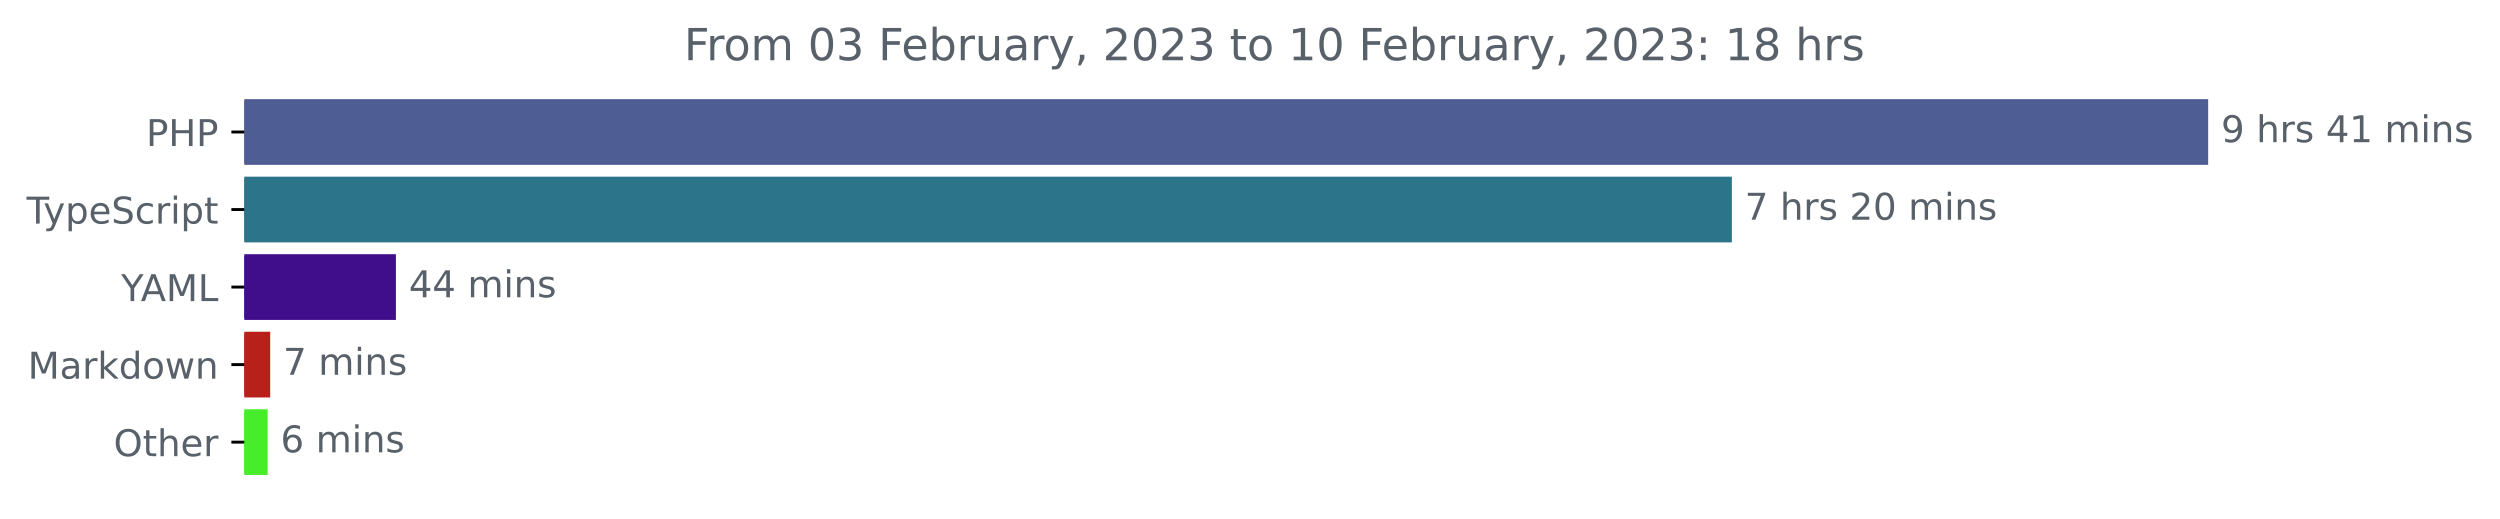
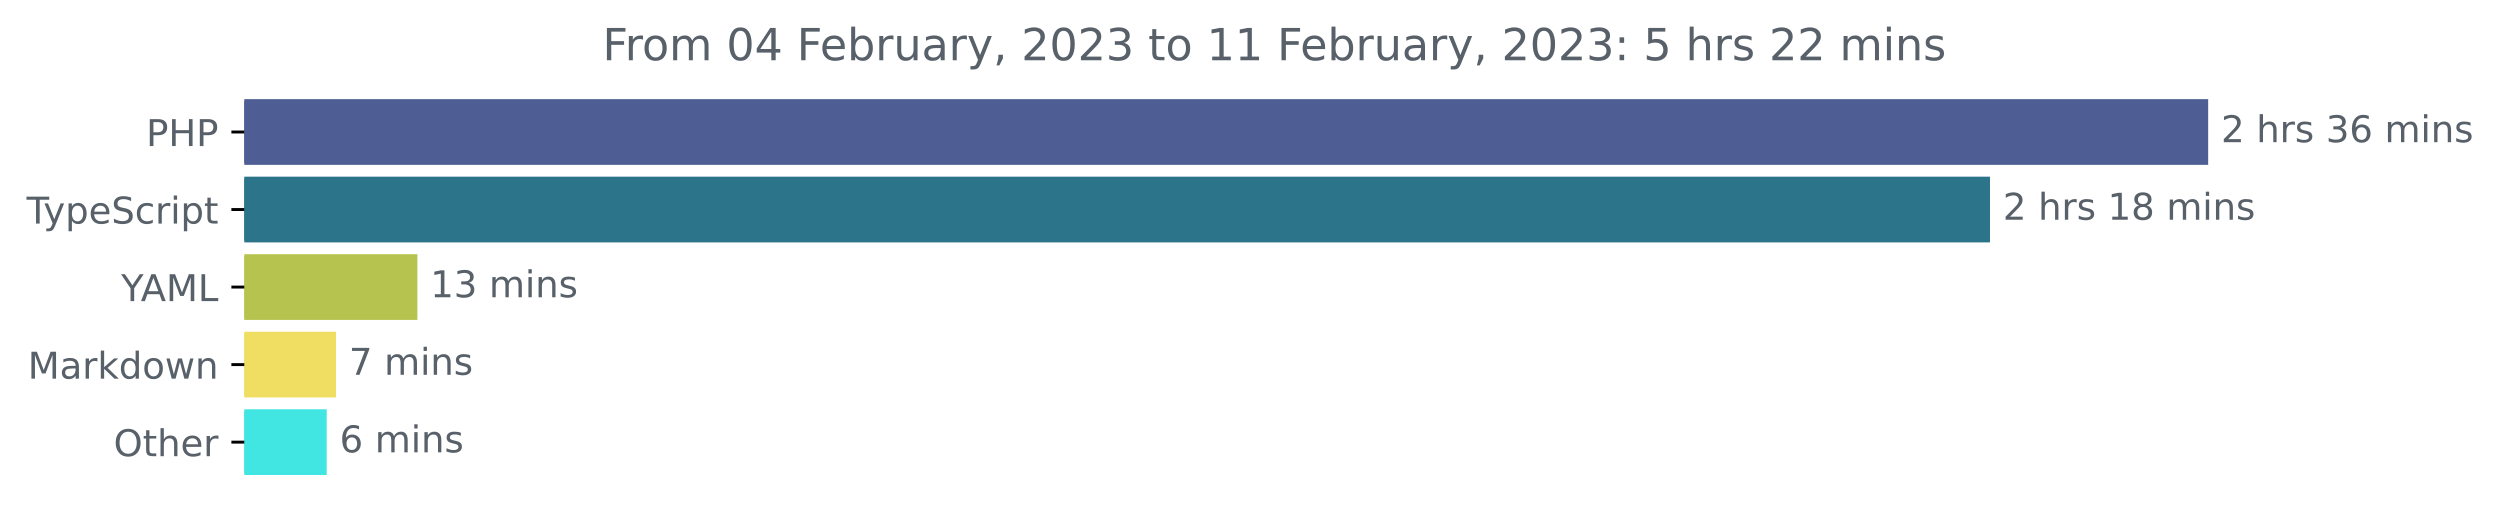
<svg xmlns="http://www.w3.org/2000/svg" xmlns:xlink="http://www.w3.org/1999/xlink" width="677.144pt" height="140.398pt" viewBox="0 0 677.144 140.398" version="1.1">
  <defs>
    <style type="text/css">*{stroke-linejoin: round; stroke-linecap: butt}</style>
  </defs>
  <g id="figure_1">
    <g id="patch_1">
      <path d="M -0 140.398  L 677.144 140.398  L 677.144 0  L -0 0  L -0 140.398  z " style="fill: none" />
    </g>
    <g id="axes_1">
      <g id="patch_2">
-         <path d="M 66.17 27.358  L 597.599 27.358  L 597.599 44.158  L 66.17 44.158  z " clip-path="url(#p16d26cfc67)" style="fill: #4f5d95; stroke: #4f5d95; stroke-linejoin: miter" />
+         <path d="M 66.17 27.358  L 597.599 27.358  L 597.599 44.158  L 66.17 44.158  z " clip-path="url(#p117a72e854)" style="fill: #4f5d95; stroke: #4f5d95; stroke-linejoin: miter" />
      </g>
      <g id="patch_3">
-         <path d="M 66.17 48.358  L 468.591 48.358  L 468.591 65.158  L 66.17 65.158  z " clip-path="url(#p16d26cfc67)" style="fill: #2b7489; stroke: #2b7489; stroke-linejoin: miter" />
+         <path d="M 66.17 48.358  L 538.503 48.358  L 538.503 65.158  L 66.17 65.158  z " clip-path="url(#p117a72e854)" style="fill: #2b7489; stroke: #2b7489; stroke-linejoin: miter" />
      </g>
      <g id="patch_4">
-         <path d="M 66.17 69.358  L 106.738 69.358  L 106.738 86.158  L 66.17 86.158  z " clip-path="url(#p16d26cfc67)" style="fill: #410e8b; stroke: #410e8b; stroke-linejoin: miter" />
+         <path d="M 66.17 69.358  L 112.548 69.358  L 112.548 86.158  L 66.17 86.158  z " clip-path="url(#p117a72e854)" style="fill: #b6c44f; stroke: #b6c44f; stroke-linejoin: miter" />
      </g>
      <g id="patch_5">
-         <path d="M 66.17 90.358  L 72.685 90.358  L 72.685 107.158  L 66.17 107.158  z " clip-path="url(#p16d26cfc67)" style="fill: #b8201a; stroke: #b8201a; stroke-linejoin: miter" />
+         <path d="M 66.17 90.358  L 90.511 90.358  L 90.511 107.158  L 66.17 107.158  z " clip-path="url(#p117a72e854)" style="fill: #efde62; stroke: #efde62; stroke-linejoin: miter" />
      </g>
      <g id="patch_6">
-         <path d="M 66.17 111.358  L 71.994 111.358  L 71.994 128.158  L 66.17 128.158  z " clip-path="url(#p16d26cfc67)" style="fill: #47ec2a; stroke: #47ec2a; stroke-linejoin: miter" />
+         <path d="M 66.17 111.358  L 87.989 111.358  L 87.989 128.158  L 66.17 128.158  z " clip-path="url(#p117a72e854)" style="fill: #41e5e2; stroke: #41e5e2; stroke-linejoin: miter" />
      </g>
      <g id="matplotlib.axis_1" />
      <g id="matplotlib.axis_2">
        <g id="ytick_1">
          <g id="line2d_1">
            <defs>
-               <path id="m3681223381" d="M 0 0  L -3.5 0  " style="stroke: #000000; stroke-width: 0.8" />
+               <path id="m3e24729b72" d="M 0 0  L -3.5 0  " style="stroke: #000000; stroke-width: 0.8" />
            </defs>
            <g>
-               <use xlink:href="#m3681223381" x="66.17" y="35.758" style="stroke: #000000; stroke-width: 0.8" />
+               <use xlink:href="#m3e24729b72" x="66.17" y="35.758" style="stroke: #000000; stroke-width: 0.8" />
            </g>
          </g>
          <g id="text_1">
            <g style="fill: #586069" transform="translate(39.59063 39.55734)scale(0.1 -0.1)">
              <defs>
                <path id="DejaVuSans-50" d="M 1259 4147  L 1259 2394  L 2053 2394  Q 2494 2394 2734 2622  Q 2975 2850 2975 3272  Q 2975 3691 2734 3919  Q 2494 4147 2053 4147  L 1259 4147  z M 628 4666  L 2053 4666  Q 2838 4666 3239 4311  Q 3641 3956 3641 3272  Q 3641 2581 3239 2228  Q 2838 1875 2053 1875  L 1259 1875  L 1259 0  L 628 0  L 628 4666  z " transform="scale(0.015625)" />
                <path id="DejaVuSans-48" d="M 628 4666  L 1259 4666  L 1259 2753  L 3553 2753  L 3553 4666  L 4184 4666  L 4184 0  L 3553 0  L 3553 2222  L 1259 2222  L 1259 0  L 628 0  L 628 4666  z " transform="scale(0.015625)" />
              </defs>
              <use xlink:href="#DejaVuSans-50" />
              <use xlink:href="#DejaVuSans-48" x="60.303" />
              <use xlink:href="#DejaVuSans-50" x="135.498" />
            </g>
          </g>
        </g>
        <g id="ytick_2">
          <g id="line2d_2">
            <g>
-               <use xlink:href="#m3681223381" x="66.17" y="56.758" style="stroke: #000000; stroke-width: 0.8" />
+               <use xlink:href="#m3e24729b72" x="66.17" y="56.758" style="stroke: #000000; stroke-width: 0.8" />
            </g>
          </g>
          <g id="text_2">
            <g style="fill: #586069" transform="translate(7.2 60.55734)scale(0.1 -0.1)">
              <defs>
                <path id="DejaVuSans-54" d="M -19 4666  L 3928 4666  L 3928 4134  L 2272 4134  L 2272 0  L 1638 0  L 1638 4134  L -19 4134  L -19 4666  z " transform="scale(0.015625)" />
                <path id="DejaVuSans-79" d="M 2059 -325  Q 1816 -950 1584 -1140  Q 1353 -1331 966 -1331  L 506 -1331  L 506 -850  L 844 -850  Q 1081 -850 1212 -737  Q 1344 -625 1503 -206  L 1606 56  L 191 3500  L 800 3500  L 1894 763  L 2988 3500  L 3597 3500  L 2059 -325  z " transform="scale(0.015625)" />
                <path id="DejaVuSans-70" d="M 1159 525  L 1159 -1331  L 581 -1331  L 581 3500  L 1159 3500  L 1159 2969  Q 1341 3281 1617 3432  Q 1894 3584 2278 3584  Q 2916 3584 3314 3078  Q 3713 2572 3713 1747  Q 3713 922 3314 415  Q 2916 -91 2278 -91  Q 1894 -91 1617 61  Q 1341 213 1159 525  z M 3116 1747  Q 3116 2381 2855 2742  Q 2594 3103 2138 3103  Q 1681 3103 1420 2742  Q 1159 2381 1159 1747  Q 1159 1113 1420 752  Q 1681 391 2138 391  Q 2594 391 2855 752  Q 3116 1113 3116 1747  z " transform="scale(0.015625)" />
                <path id="DejaVuSans-65" d="M 3597 1894  L 3597 1613  L 953 1613  Q 991 1019 1311 708  Q 1631 397 2203 397  Q 2534 397 2845 478  Q 3156 559 3463 722  L 3463 178  Q 3153 47 2828 -22  Q 2503 -91 2169 -91  Q 1331 -91 842 396  Q 353 884 353 1716  Q 353 2575 817 3079  Q 1281 3584 2069 3584  Q 2775 3584 3186 3129  Q 3597 2675 3597 1894  z M 3022 2063  Q 3016 2534 2758 2815  Q 2500 3097 2075 3097  Q 1594 3097 1305 2825  Q 1016 2553 972 2059  L 3022 2063  z " transform="scale(0.015625)" />
                <path id="DejaVuSans-53" d="M 3425 4513  L 3425 3897  Q 3066 4069 2747 4153  Q 2428 4238 2131 4238  Q 1616 4238 1336 4038  Q 1056 3838 1056 3469  Q 1056 3159 1242 3001  Q 1428 2844 1947 2747  L 2328 2669  Q 3034 2534 3370 2195  Q 3706 1856 3706 1288  Q 3706 609 3251 259  Q 2797 -91 1919 -91  Q 1588 -91 1214 -16  Q 841 59 441 206  L 441 856  Q 825 641 1194 531  Q 1563 422 1919 422  Q 2459 422 2753 634  Q 3047 847 3047 1241  Q 3047 1584 2836 1778  Q 2625 1972 2144 2069  L 1759 2144  Q 1053 2284 737 2584  Q 422 2884 422 3419  Q 422 4038 858 4394  Q 1294 4750 2059 4750  Q 2388 4750 2728 4690  Q 3069 4631 3425 4513  z " transform="scale(0.015625)" />
                <path id="DejaVuSans-63" d="M 3122 3366  L 3122 2828  Q 2878 2963 2633 3030  Q 2388 3097 2138 3097  Q 1578 3097 1268 2742  Q 959 2388 959 1747  Q 959 1106 1268 751  Q 1578 397 2138 397  Q 2388 397 2633 464  Q 2878 531 3122 666  L 3122 134  Q 2881 22 2623 -34  Q 2366 -91 2075 -91  Q 1284 -91 818 406  Q 353 903 353 1747  Q 353 2603 823 3093  Q 1294 3584 2113 3584  Q 2378 3584 2631 3529  Q 2884 3475 3122 3366  z " transform="scale(0.015625)" />
                <path id="DejaVuSans-72" d="M 2631 2963  Q 2534 3019 2420 3045  Q 2306 3072 2169 3072  Q 1681 3072 1420 2755  Q 1159 2438 1159 1844  L 1159 0  L 581 0  L 581 3500  L 1159 3500  L 1159 2956  Q 1341 3275 1631 3429  Q 1922 3584 2338 3584  Q 2397 3584 2469 3576  Q 2541 3569 2628 3553  L 2631 2963  z " transform="scale(0.015625)" />
                <path id="DejaVuSans-69" d="M 603 3500  L 1178 3500  L 1178 0  L 603 0  L 603 3500  z M 603 4863  L 1178 4863  L 1178 4134  L 603 4134  L 603 4863  z " transform="scale(0.015625)" />
                <path id="DejaVuSans-74" d="M 1172 4494  L 1172 3500  L 2356 3500  L 2356 3053  L 1172 3053  L 1172 1153  Q 1172 725 1289 603  Q 1406 481 1766 481  L 2356 481  L 2356 0  L 1766 0  Q 1100 0 847 248  Q 594 497 594 1153  L 594 3053  L 172 3053  L 172 3500  L 594 3500  L 594 4494  L 1172 4494  z " transform="scale(0.015625)" />
              </defs>
              <use xlink:href="#DejaVuSans-54" />
              <use xlink:href="#DejaVuSans-79" x="45.459" />
              <use xlink:href="#DejaVuSans-70" x="104.639" />
              <use xlink:href="#DejaVuSans-65" x="168.115" />
              <use xlink:href="#DejaVuSans-53" x="229.639" />
              <use xlink:href="#DejaVuSans-63" x="293.115" />
              <use xlink:href="#DejaVuSans-72" x="348.096" />
              <use xlink:href="#DejaVuSans-69" x="389.209" />
              <use xlink:href="#DejaVuSans-70" x="416.992" />
              <use xlink:href="#DejaVuSans-74" x="480.469" />
            </g>
          </g>
        </g>
        <g id="ytick_3">
          <g id="line2d_3">
            <g>
-               <use xlink:href="#m3681223381" x="66.17" y="77.758" style="stroke: #000000; stroke-width: 0.8" />
+               <use xlink:href="#m3e24729b72" x="66.17" y="77.758" style="stroke: #000000; stroke-width: 0.8" />
            </g>
          </g>
          <g id="text_3">
            <g style="fill: #586069" transform="translate(32.79688 81.55734)scale(0.1 -0.1)">
              <defs>
                <path id="DejaVuSans-59" d="M -13 4666  L 666 4666  L 1959 2747  L 3244 4666  L 3922 4666  L 2272 2222  L 2272 0  L 1638 0  L 1638 2222  L -13 4666  z " transform="scale(0.015625)" />
                <path id="DejaVuSans-41" d="M 2188 4044  L 1331 1722  L 3047 1722  L 2188 4044  z M 1831 4666  L 2547 4666  L 4325 0  L 3669 0  L 3244 1197  L 1141 1197  L 716 0  L 50 0  L 1831 4666  z " transform="scale(0.015625)" />
                <path id="DejaVuSans-4d" d="M 628 4666  L 1569 4666  L 2759 1491  L 3956 4666  L 4897 4666  L 4897 0  L 4281 0  L 4281 4097  L 3078 897  L 2444 897  L 1241 4097  L 1241 0  L 628 0  L 628 4666  z " transform="scale(0.015625)" />
                <path id="DejaVuSans-4c" d="M 628 4666  L 1259 4666  L 1259 531  L 3531 531  L 3531 0  L 628 0  L 628 4666  z " transform="scale(0.015625)" />
              </defs>
              <use xlink:href="#DejaVuSans-59" />
              <use xlink:href="#DejaVuSans-41" x="53.334" />
              <use xlink:href="#DejaVuSans-4d" x="121.742" />
              <use xlink:href="#DejaVuSans-4c" x="208.021" />
            </g>
          </g>
        </g>
        <g id="ytick_4">
          <g id="line2d_4">
            <g>
-               <use xlink:href="#m3681223381" x="66.17" y="98.758" style="stroke: #000000; stroke-width: 0.8" />
+               <use xlink:href="#m3e24729b72" x="66.17" y="98.758" style="stroke: #000000; stroke-width: 0.8" />
            </g>
          </g>
          <g id="text_4">
            <g style="fill: #586069" transform="translate(7.529688 102.5573)scale(0.1 -0.1)">
              <defs>
                <path id="DejaVuSans-61" d="M 2194 1759  Q 1497 1759 1228 1600  Q 959 1441 959 1056  Q 959 750 1161 570  Q 1363 391 1709 391  Q 2188 391 2477 730  Q 2766 1069 2766 1631  L 2766 1759  L 2194 1759  z M 3341 1997  L 3341 0  L 2766 0  L 2766 531  Q 2569 213 2275 61  Q 1981 -91 1556 -91  Q 1019 -91 701 211  Q 384 513 384 1019  Q 384 1609 779 1909  Q 1175 2209 1959 2209  L 2766 2209  L 2766 2266  Q 2766 2663 2505 2880  Q 2244 3097 1772 3097  Q 1472 3097 1187 3025  Q 903 2953 641 2809  L 641 3341  Q 956 3463 1253 3523  Q 1550 3584 1831 3584  Q 2591 3584 2966 3190  Q 3341 2797 3341 1997  z " transform="scale(0.015625)" />
                <path id="DejaVuSans-6b" d="M 581 4863  L 1159 4863  L 1159 1991  L 2875 3500  L 3609 3500  L 1753 1863  L 3688 0  L 2938 0  L 1159 1709  L 1159 0  L 581 0  L 581 4863  z " transform="scale(0.015625)" />
                <path id="DejaVuSans-64" d="M 2906 2969  L 2906 4863  L 3481 4863  L 3481 0  L 2906 0  L 2906 525  Q 2725 213 2448 61  Q 2172 -91 1784 -91  Q 1150 -91 751 415  Q 353 922 353 1747  Q 353 2572 751 3078  Q 1150 3584 1784 3584  Q 2172 3584 2448 3432  Q 2725 3281 2906 2969  z M 947 1747  Q 947 1113 1208 752  Q 1469 391 1925 391  Q 2381 391 2643 752  Q 2906 1113 2906 1747  Q 2906 2381 2643 2742  Q 2381 3103 1925 3103  Q 1469 3103 1208 2742  Q 947 2381 947 1747  z " transform="scale(0.015625)" />
                <path id="DejaVuSans-6f" d="M 1959 3097  Q 1497 3097 1228 2736  Q 959 2375 959 1747  Q 959 1119 1226 758  Q 1494 397 1959 397  Q 2419 397 2687 759  Q 2956 1122 2956 1747  Q 2956 2369 2687 2733  Q 2419 3097 1959 3097  z M 1959 3584  Q 2709 3584 3137 3096  Q 3566 2609 3566 1747  Q 3566 888 3137 398  Q 2709 -91 1959 -91  Q 1206 -91 779 398  Q 353 888 353 1747  Q 353 2609 779 3096  Q 1206 3584 1959 3584  z " transform="scale(0.015625)" />
                <path id="DejaVuSans-77" d="M 269 3500  L 844 3500  L 1563 769  L 2278 3500  L 2956 3500  L 3675 769  L 4391 3500  L 4966 3500  L 4050 0  L 3372 0  L 2619 2869  L 1863 0  L 1184 0  L 269 3500  z " transform="scale(0.015625)" />
                <path id="DejaVuSans-6e" d="M 3513 2113  L 3513 0  L 2938 0  L 2938 2094  Q 2938 2591 2744 2837  Q 2550 3084 2163 3084  Q 1697 3084 1428 2787  Q 1159 2491 1159 1978  L 1159 0  L 581 0  L 581 3500  L 1159 3500  L 1159 2956  Q 1366 3272 1645 3428  Q 1925 3584 2291 3584  Q 2894 3584 3203 3211  Q 3513 2838 3513 2113  z " transform="scale(0.015625)" />
              </defs>
              <use xlink:href="#DejaVuSans-4d" />
              <use xlink:href="#DejaVuSans-61" x="86.279" />
              <use xlink:href="#DejaVuSans-72" x="147.559" />
              <use xlink:href="#DejaVuSans-6b" x="188.672" />
              <use xlink:href="#DejaVuSans-64" x="246.582" />
              <use xlink:href="#DejaVuSans-6f" x="310.059" />
              <use xlink:href="#DejaVuSans-77" x="371.24" />
              <use xlink:href="#DejaVuSans-6e" x="453.027" />
            </g>
          </g>
        </g>
        <g id="ytick_5">
          <g id="line2d_5">
            <g>
-               <use xlink:href="#m3681223381" x="66.17" y="119.758" style="stroke: #000000; stroke-width: 0.8" />
+               <use xlink:href="#m3e24729b72" x="66.17" y="119.758" style="stroke: #000000; stroke-width: 0.8" />
            </g>
          </g>
          <g id="text_5">
            <g style="fill: #586069" transform="translate(30.77656 123.5573)scale(0.1 -0.1)">
              <defs>
                <path id="DejaVuSans-4f" d="M 2522 4238  Q 1834 4238 1429 3725  Q 1025 3213 1025 2328  Q 1025 1447 1429 934  Q 1834 422 2522 422  Q 3209 422 3611 934  Q 4013 1447 4013 2328  Q 4013 3213 3611 3725  Q 3209 4238 2522 4238  z M 2522 4750  Q 3503 4750 4090 4092  Q 4678 3434 4678 2328  Q 4678 1225 4090 567  Q 3503 -91 2522 -91  Q 1538 -91 948 565  Q 359 1222 359 2328  Q 359 3434 948 4092  Q 1538 4750 2522 4750  z " transform="scale(0.015625)" />
                <path id="DejaVuSans-68" d="M 3513 2113  L 3513 0  L 2938 0  L 2938 2094  Q 2938 2591 2744 2837  Q 2550 3084 2163 3084  Q 1697 3084 1428 2787  Q 1159 2491 1159 1978  L 1159 0  L 581 0  L 581 4863  L 1159 4863  L 1159 2956  Q 1366 3272 1645 3428  Q 1925 3584 2291 3584  Q 2894 3584 3203 3211  Q 3513 2838 3513 2113  z " transform="scale(0.015625)" />
              </defs>
              <use xlink:href="#DejaVuSans-4f" />
              <use xlink:href="#DejaVuSans-74" x="78.711" />
              <use xlink:href="#DejaVuSans-68" x="117.92" />
              <use xlink:href="#DejaVuSans-65" x="181.299" />
              <use xlink:href="#DejaVuSans-72" x="242.822" />
            </g>
          </g>
        </g>
      </g>
      <g id="text_6">
        <g style="fill: #586069" transform="translate(601.5989 38.5175)scale(0.1 -0.1)">
          <defs>
-             <path id="DejaVuSans-39" d="M 703 97  L 703 672  Q 941 559 1184 500  Q 1428 441 1663 441  Q 2288 441 2617 861  Q 2947 1281 2994 2138  Q 2813 1869 2534 1725  Q 2256 1581 1919 1581  Q 1219 1581 811 2004  Q 403 2428 403 3163  Q 403 3881 828 4315  Q 1253 4750 1959 4750  Q 2769 4750 3195 4129  Q 3622 3509 3622 2328  Q 3622 1225 3098 567  Q 2575 -91 1691 -91  Q 1453 -91 1209 -44  Q 966 3 703 97  z M 1959 2075  Q 2384 2075 2632 2365  Q 2881 2656 2881 3163  Q 2881 3666 2632 3958  Q 2384 4250 1959 4250  Q 1534 4250 1286 3958  Q 1038 3666 1038 3163  Q 1038 2656 1286 2365  Q 1534 2075 1959 2075  z " transform="scale(0.015625)" />
+             <path id="DejaVuSans-32" d="M 1228 531  L 3431 531  L 3431 0  L 469 0  L 469 531  Q 828 903 1448 1529  Q 2069 2156 2228 2338  Q 2531 2678 2651 2914  Q 2772 3150 2772 3378  Q 2772 3750 2511 3984  Q 2250 4219 1831 4219  Q 1534 4219 1204 4116  Q 875 4013 500 3803  L 500 4441  Q 881 4594 1212 4672  Q 1544 4750 1819 4750  Q 2544 4750 2975 4387  Q 3406 4025 3406 3419  Q 3406 3131 3298 2873  Q 3191 2616 2906 2266  Q 2828 2175 2409 1742  Q 1991 1309 1228 531  z " transform="scale(0.015625)" />
            <path id="DejaVuSans-20" transform="scale(0.015625)" />
            <path id="DejaVuSans-73" d="M 2834 3397  L 2834 2853  Q 2591 2978 2328 3040  Q 2066 3103 1784 3103  Q 1356 3103 1142 2972  Q 928 2841 928 2578  Q 928 2378 1081 2264  Q 1234 2150 1697 2047  L 1894 2003  Q 2506 1872 2764 1633  Q 3022 1394 3022 966  Q 3022 478 2636 193  Q 2250 -91 1575 -91  Q 1294 -91 989 -36  Q 684 19 347 128  L 347 722  Q 666 556 975 473  Q 1284 391 1588 391  Q 1994 391 2212 530  Q 2431 669 2431 922  Q 2431 1156 2273 1281  Q 2116 1406 1581 1522  L 1381 1569  Q 847 1681 609 1914  Q 372 2147 372 2553  Q 372 3047 722 3315  Q 1072 3584 1716 3584  Q 2034 3584 2315 3537  Q 2597 3491 2834 3397  z " transform="scale(0.015625)" />
-             <path id="DejaVuSans-34" d="M 2419 4116  L 825 1625  L 2419 1625  L 2419 4116  z M 2253 4666  L 3047 4666  L 3047 1625  L 3713 1625  L 3713 1100  L 3047 1100  L 3047 0  L 2419 0  L 2419 1100  L 313 1100  L 313 1709  L 2253 4666  z " transform="scale(0.015625)" />
-             <path id="DejaVuSans-31" d="M 794 531  L 1825 531  L 1825 4091  L 703 3866  L 703 4441  L 1819 4666  L 2450 4666  L 2450 531  L 3481 531  L 3481 0  L 794 0  L 794 531  z " transform="scale(0.015625)" />
+             <path id="DejaVuSans-33" d="M 2597 2516  Q 3050 2419 3304 2112  Q 3559 1806 3559 1356  Q 3559 666 3084 287  Q 2609 -91 1734 -91  Q 1441 -91 1130 -33  Q 819 25 488 141  L 488 750  Q 750 597 1062 519  Q 1375 441 1716 441  Q 2309 441 2620 675  Q 2931 909 2931 1356  Q 2931 1769 2642 2001  Q 2353 2234 1838 2234  L 1294 2234  L 1294 2753  L 1863 2753  Q 2328 2753 2575 2939  Q 2822 3125 2822 3475  Q 2822 3834 2567 4026  Q 2313 4219 1838 4219  Q 1578 4219 1281 4162  Q 984 4106 628 3988  L 628 4550  Q 988 4650 1302 4700  Q 1616 4750 1894 4750  Q 2613 4750 3031 4423  Q 3450 4097 3450 3541  Q 3450 3153 3228 2886  Q 3006 2619 2597 2516  z " transform="scale(0.015625)" />
+             <path id="DejaVuSans-36" d="M 2113 2584  Q 1688 2584 1439 2293  Q 1191 2003 1191 1497  Q 1191 994 1439 701  Q 1688 409 2113 409  Q 2538 409 2786 701  Q 3034 994 3034 1497  Q 3034 2003 2786 2293  Q 2538 2584 2113 2584  z M 3366 4563  L 3366 3988  Q 3128 4100 2886 4159  Q 2644 4219 2406 4219  Q 1781 4219 1451 3797  Q 1122 3375 1075 2522  Q 1259 2794 1537 2939  Q 1816 3084 2150 3084  Q 2853 3084 3261 2657  Q 3669 2231 3669 1497  Q 3669 778 3244 343  Q 2819 -91 2113 -91  Q 1303 -91 875 529  Q 447 1150 447 2328  Q 447 3434 972 4092  Q 1497 4750 2381 4750  Q 2619 4750 2861 4703  Q 3103 4656 3366 4563  z " transform="scale(0.015625)" />
            <path id="DejaVuSans-6d" d="M 3328 2828  Q 3544 3216 3844 3400  Q 4144 3584 4550 3584  Q 5097 3584 5394 3201  Q 5691 2819 5691 2113  L 5691 0  L 5113 0  L 5113 2094  Q 5113 2597 4934 2840  Q 4756 3084 4391 3084  Q 3944 3084 3684 2787  Q 3425 2491 3425 1978  L 3425 0  L 2847 0  L 2847 2094  Q 2847 2600 2669 2842  Q 2491 3084 2119 3084  Q 1678 3084 1418 2786  Q 1159 2488 1159 1978  L 1159 0  L 581 0  L 581 3500  L 1159 3500  L 1159 2956  Q 1356 3278 1631 3431  Q 1906 3584 2284 3584  Q 2666 3584 2933 3390  Q 3200 3197 3328 2828  z " transform="scale(0.015625)" />
          </defs>
-           <use xlink:href="#DejaVuSans-39" />
+           <use xlink:href="#DejaVuSans-32" />
          <use xlink:href="#DejaVuSans-20" x="63.623" />
          <use xlink:href="#DejaVuSans-68" x="95.41" />
          <use xlink:href="#DejaVuSans-72" x="158.789" />
          <use xlink:href="#DejaVuSans-73" x="199.902" />
          <use xlink:href="#DejaVuSans-20" x="252.002" />
-           <use xlink:href="#DejaVuSans-34" x="283.789" />
-           <use xlink:href="#DejaVuSans-31" x="347.412" />
+           <use xlink:href="#DejaVuSans-33" x="283.789" />
+           <use xlink:href="#DejaVuSans-36" x="347.412" />
          <use xlink:href="#DejaVuSans-20" x="411.035" />
          <use xlink:href="#DejaVuSans-6d" x="442.822" />
          <use xlink:href="#DejaVuSans-69" x="540.234" />
          <use xlink:href="#DejaVuSans-6e" x="568.018" />
          <use xlink:href="#DejaVuSans-73" x="631.396" />
        </g>
      </g>
      <g id="text_7">
-         <g style="fill: #586069" transform="translate(472.5912 59.5175)scale(0.1 -0.1)">
+         <g style="fill: #586069" transform="translate(542.5025 59.5175)scale(0.1 -0.1)">
          <defs>
-             <path id="DejaVuSans-37" d="M 525 4666  L 3525 4666  L 3525 4397  L 1831 0  L 1172 0  L 2766 4134  L 525 4134  L 525 4666  z " transform="scale(0.015625)" />
-             <path id="DejaVuSans-32" d="M 1228 531  L 3431 531  L 3431 0  L 469 0  L 469 531  Q 828 903 1448 1529  Q 2069 2156 2228 2338  Q 2531 2678 2651 2914  Q 2772 3150 2772 3378  Q 2772 3750 2511 3984  Q 2250 4219 1831 4219  Q 1534 4219 1204 4116  Q 875 4013 500 3803  L 500 4441  Q 881 4594 1212 4672  Q 1544 4750 1819 4750  Q 2544 4750 2975 4387  Q 3406 4025 3406 3419  Q 3406 3131 3298 2873  Q 3191 2616 2906 2266  Q 2828 2175 2409 1742  Q 1991 1309 1228 531  z " transform="scale(0.015625)" />
-             <path id="DejaVuSans-30" d="M 2034 4250  Q 1547 4250 1301 3770  Q 1056 3291 1056 2328  Q 1056 1369 1301 889  Q 1547 409 2034 409  Q 2525 409 2770 889  Q 3016 1369 3016 2328  Q 3016 3291 2770 3770  Q 2525 4250 2034 4250  z M 2034 4750  Q 2819 4750 3233 4129  Q 3647 3509 3647 2328  Q 3647 1150 3233 529  Q 2819 -91 2034 -91  Q 1250 -91 836 529  Q 422 1150 422 2328  Q 422 3509 836 4129  Q 1250 4750 2034 4750  z " transform="scale(0.015625)" />
+             <path id="DejaVuSans-31" d="M 794 531  L 1825 531  L 1825 4091  L 703 3866  L 703 4441  L 1819 4666  L 2450 4666  L 2450 531  L 3481 531  L 3481 0  L 794 0  L 794 531  z " transform="scale(0.015625)" />
+             <path id="DejaVuSans-38" d="M 2034 2216  Q 1584 2216 1326 1975  Q 1069 1734 1069 1313  Q 1069 891 1326 650  Q 1584 409 2034 409  Q 2484 409 2743 651  Q 3003 894 3003 1313  Q 3003 1734 2745 1975  Q 2488 2216 2034 2216  z M 1403 2484  Q 997 2584 770 2862  Q 544 3141 544 3541  Q 544 4100 942 4425  Q 1341 4750 2034 4750  Q 2731 4750 3128 4425  Q 3525 4100 3525 3541  Q 3525 3141 3298 2862  Q 3072 2584 2669 2484  Q 3125 2378 3379 2068  Q 3634 1759 3634 1313  Q 3634 634 3220 271  Q 2806 -91 2034 -91  Q 1263 -91 848 271  Q 434 634 434 1313  Q 434 1759 690 2068  Q 947 2378 1403 2484  z M 1172 3481  Q 1172 3119 1398 2916  Q 1625 2713 2034 2713  Q 2441 2713 2670 2916  Q 2900 3119 2900 3481  Q 2900 3844 2670 4047  Q 2441 4250 2034 4250  Q 1625 4250 1398 4047  Q 1172 3844 1172 3481  z " transform="scale(0.015625)" />
          </defs>
-           <use xlink:href="#DejaVuSans-37" />
+           <use xlink:href="#DejaVuSans-32" />
          <use xlink:href="#DejaVuSans-20" x="63.623" />
          <use xlink:href="#DejaVuSans-68" x="95.41" />
          <use xlink:href="#DejaVuSans-72" x="158.789" />
          <use xlink:href="#DejaVuSans-73" x="199.902" />
          <use xlink:href="#DejaVuSans-20" x="252.002" />
-           <use xlink:href="#DejaVuSans-32" x="283.789" />
-           <use xlink:href="#DejaVuSans-30" x="347.412" />
+           <use xlink:href="#DejaVuSans-31" x="283.789" />
+           <use xlink:href="#DejaVuSans-38" x="347.412" />
          <use xlink:href="#DejaVuSans-20" x="411.035" />
          <use xlink:href="#DejaVuSans-6d" x="442.822" />
          <use xlink:href="#DejaVuSans-69" x="540.234" />
          <use xlink:href="#DejaVuSans-6e" x="568.018" />
          <use xlink:href="#DejaVuSans-73" x="631.396" />
        </g>
      </g>
      <g id="text_8">
-         <g style="fill: #586069" transform="translate(110.7381 80.5175)scale(0.1 -0.1)">
-           <use xlink:href="#DejaVuSans-34" />
-           <use xlink:href="#DejaVuSans-34" x="63.623" />
+         <g style="fill: #586069" transform="translate(116.5483 80.5175)scale(0.1 -0.1)">
+           <use xlink:href="#DejaVuSans-31" />
+           <use xlink:href="#DejaVuSans-33" x="63.623" />
          <use xlink:href="#DejaVuSans-20" x="127.246" />
          <use xlink:href="#DejaVuSans-6d" x="159.033" />
          <use xlink:href="#DejaVuSans-69" x="256.445" />
          <use xlink:href="#DejaVuSans-6e" x="284.229" />
          <use xlink:href="#DejaVuSans-73" x="347.607" />
        </g>
      </g>
      <g id="text_9">
-         <g style="fill: #586069" transform="translate(76.68485 101.5175)scale(0.1 -0.1)">
+         <g style="fill: #586069" transform="translate(94.51055 101.5175)scale(0.1 -0.1)">
+           <defs>
+             <path id="DejaVuSans-37" d="M 525 4666  L 3525 4666  L 3525 4397  L 1831 0  L 1172 0  L 2766 4134  L 525 4134  L 525 4666  z " transform="scale(0.015625)" />
+           </defs>
          <use xlink:href="#DejaVuSans-37" />
          <use xlink:href="#DejaVuSans-20" x="63.623" />
          <use xlink:href="#DejaVuSans-6d" x="95.41" />
          <use xlink:href="#DejaVuSans-69" x="192.822" />
          <use xlink:href="#DejaVuSans-6e" x="220.605" />
          <use xlink:href="#DejaVuSans-73" x="283.984" />
        </g>
      </g>
      <g id="text_10">
-         <g style="fill: #586069" transform="translate(75.99392 122.5175)scale(0.1 -0.1)">
-           <defs>
-             <path id="DejaVuSans-36" d="M 2113 2584  Q 1688 2584 1439 2293  Q 1191 2003 1191 1497  Q 1191 994 1439 701  Q 1688 409 2113 409  Q 2538 409 2786 701  Q 3034 994 3034 1497  Q 3034 2003 2786 2293  Q 2538 2584 2113 2584  z M 3366 4563  L 3366 3988  Q 3128 4100 2886 4159  Q 2644 4219 2406 4219  Q 1781 4219 1451 3797  Q 1122 3375 1075 2522  Q 1259 2794 1537 2939  Q 1816 3084 2150 3084  Q 2853 3084 3261 2657  Q 3669 2231 3669 1497  Q 3669 778 3244 343  Q 2819 -91 2113 -91  Q 1303 -91 875 529  Q 447 1150 447 2328  Q 447 3434 972 4092  Q 1497 4750 2381 4750  Q 2619 4750 2861 4703  Q 3103 4656 3366 4563  z " transform="scale(0.015625)" />
-           </defs>
+         <g style="fill: #586069" transform="translate(91.98882 122.5175)scale(0.1 -0.1)">
          <use xlink:href="#DejaVuSans-36" />
          <use xlink:href="#DejaVuSans-20" x="63.623" />
          <use xlink:href="#DejaVuSans-6d" x="95.41" />
          <use xlink:href="#DejaVuSans-69" x="192.822" />
          <use xlink:href="#DejaVuSans-6e" x="220.605" />
          <use xlink:href="#DejaVuSans-73" x="283.984" />
        </g>
      </g>
      <g id="text_11">
-         <g style="fill: #586069" transform="translate(185.2759 16.31812)scale(0.12 -0.12)">
+         <g style="fill: #586069" transform="translate(163.2053 16.31812)scale(0.12 -0.12)">
          <defs>
            <path id="DejaVuSans-46" d="M 628 4666  L 3309 4666  L 3309 4134  L 1259 4134  L 1259 2759  L 3109 2759  L 3109 2228  L 1259 2228  L 1259 0  L 628 0  L 628 4666  z " transform="scale(0.015625)" />
-             <path id="DejaVuSans-33" d="M 2597 2516  Q 3050 2419 3304 2112  Q 3559 1806 3559 1356  Q 3559 666 3084 287  Q 2609 -91 1734 -91  Q 1441 -91 1130 -33  Q 819 25 488 141  L 488 750  Q 750 597 1062 519  Q 1375 441 1716 441  Q 2309 441 2620 675  Q 2931 909 2931 1356  Q 2931 1769 2642 2001  Q 2353 2234 1838 2234  L 1294 2234  L 1294 2753  L 1863 2753  Q 2328 2753 2575 2939  Q 2822 3125 2822 3475  Q 2822 3834 2567 4026  Q 2313 4219 1838 4219  Q 1578 4219 1281 4162  Q 984 4106 628 3988  L 628 4550  Q 988 4650 1302 4700  Q 1616 4750 1894 4750  Q 2613 4750 3031 4423  Q 3450 4097 3450 3541  Q 3450 3153 3228 2886  Q 3006 2619 2597 2516  z " transform="scale(0.015625)" />
+             <path id="DejaVuSans-30" d="M 2034 4250  Q 1547 4250 1301 3770  Q 1056 3291 1056 2328  Q 1056 1369 1301 889  Q 1547 409 2034 409  Q 2525 409 2770 889  Q 3016 1369 3016 2328  Q 3016 3291 2770 3770  Q 2525 4250 2034 4250  z M 2034 4750  Q 2819 4750 3233 4129  Q 3647 3509 3647 2328  Q 3647 1150 3233 529  Q 2819 -91 2034 -91  Q 1250 -91 836 529  Q 422 1150 422 2328  Q 422 3509 836 4129  Q 1250 4750 2034 4750  z " transform="scale(0.015625)" />
+             <path id="DejaVuSans-34" d="M 2419 4116  L 825 1625  L 2419 1625  L 2419 4116  z M 2253 4666  L 3047 4666  L 3047 1625  L 3713 1625  L 3713 1100  L 3047 1100  L 3047 0  L 2419 0  L 2419 1100  L 313 1100  L 313 1709  L 2253 4666  z " transform="scale(0.015625)" />
            <path id="DejaVuSans-62" d="M 3116 1747  Q 3116 2381 2855 2742  Q 2594 3103 2138 3103  Q 1681 3103 1420 2742  Q 1159 2381 1159 1747  Q 1159 1113 1420 752  Q 1681 391 2138 391  Q 2594 391 2855 752  Q 3116 1113 3116 1747  z M 1159 2969  Q 1341 3281 1617 3432  Q 1894 3584 2278 3584  Q 2916 3584 3314 3078  Q 3713 2572 3713 1747  Q 3713 922 3314 415  Q 2916 -91 2278 -91  Q 1894 -91 1617 61  Q 1341 213 1159 525  L 1159 0  L 581 0  L 581 4863  L 1159 4863  L 1159 2969  z " transform="scale(0.015625)" />
            <path id="DejaVuSans-75" d="M 544 1381  L 544 3500  L 1119 3500  L 1119 1403  Q 1119 906 1312 657  Q 1506 409 1894 409  Q 2359 409 2629 706  Q 2900 1003 2900 1516  L 2900 3500  L 3475 3500  L 3475 0  L 2900 0  L 2900 538  Q 2691 219 2414 64  Q 2138 -91 1772 -91  Q 1169 -91 856 284  Q 544 659 544 1381  z M 1991 3584  L 1991 3584  z " transform="scale(0.015625)" />
            <path id="DejaVuSans-2c" d="M 750 794  L 1409 794  L 1409 256  L 897 -744  L 494 -744  L 750 256  L 750 794  z " transform="scale(0.015625)" />
            <path id="DejaVuSans-3a" d="M 750 794  L 1409 794  L 1409 0  L 750 0  L 750 794  z M 750 3309  L 1409 3309  L 1409 2516  L 750 2516  L 750 3309  z " transform="scale(0.015625)" />
-             <path id="DejaVuSans-38" d="M 2034 2216  Q 1584 2216 1326 1975  Q 1069 1734 1069 1313  Q 1069 891 1326 650  Q 1584 409 2034 409  Q 2484 409 2743 651  Q 3003 894 3003 1313  Q 3003 1734 2745 1975  Q 2488 2216 2034 2216  z M 1403 2484  Q 997 2584 770 2862  Q 544 3141 544 3541  Q 544 4100 942 4425  Q 1341 4750 2034 4750  Q 2731 4750 3128 4425  Q 3525 4100 3525 3541  Q 3525 3141 3298 2862  Q 3072 2584 2669 2484  Q 3125 2378 3379 2068  Q 3634 1759 3634 1313  Q 3634 634 3220 271  Q 2806 -91 2034 -91  Q 1263 -91 848 271  Q 434 634 434 1313  Q 434 1759 690 2068  Q 947 2378 1403 2484  z M 1172 3481  Q 1172 3119 1398 2916  Q 1625 2713 2034 2713  Q 2441 2713 2670 2916  Q 2900 3119 2900 3481  Q 2900 3844 2670 4047  Q 2441 4250 2034 4250  Q 1625 4250 1398 4047  Q 1172 3844 1172 3481  z " transform="scale(0.015625)" />
+             <path id="DejaVuSans-35" d="M 691 4666  L 3169 4666  L 3169 4134  L 1269 4134  L 1269 2991  Q 1406 3038 1543 3061  Q 1681 3084 1819 3084  Q 2600 3084 3056 2656  Q 3513 2228 3513 1497  Q 3513 744 3044 326  Q 2575 -91 1722 -91  Q 1428 -91 1123 -41  Q 819 9 494 109  L 494 744  Q 775 591 1075 516  Q 1375 441 1709 441  Q 2250 441 2565 725  Q 2881 1009 2881 1497  Q 2881 1984 2565 2268  Q 2250 2553 1709 2553  Q 1456 2553 1204 2497  Q 953 2441 691 2322  L 691 4666  z " transform="scale(0.015625)" />
          </defs>
          <use xlink:href="#DejaVuSans-46" />
          <use xlink:href="#DejaVuSans-72" x="50.27" />
          <use xlink:href="#DejaVuSans-6f" x="89.133" />
          <use xlink:href="#DejaVuSans-6d" x="150.314" />
          <use xlink:href="#DejaVuSans-20" x="247.727" />
          <use xlink:href="#DejaVuSans-30" x="279.514" />
-           <use xlink:href="#DejaVuSans-33" x="343.137" />
+           <use xlink:href="#DejaVuSans-34" x="343.137" />
          <use xlink:href="#DejaVuSans-20" x="406.76" />
          <use xlink:href="#DejaVuSans-46" x="438.547" />
          <use xlink:href="#DejaVuSans-65" x="490.566" />
          <use xlink:href="#DejaVuSans-62" x="552.09" />
          <use xlink:href="#DejaVuSans-72" x="615.566" />
          <use xlink:href="#DejaVuSans-75" x="656.68" />
          <use xlink:href="#DejaVuSans-61" x="720.059" />
          <use xlink:href="#DejaVuSans-72" x="781.338" />
          <use xlink:href="#DejaVuSans-79" x="822.451" />
          <use xlink:href="#DejaVuSans-2c" x="881.631" />
          <use xlink:href="#DejaVuSans-20" x="913.418" />
          <use xlink:href="#DejaVuSans-32" x="945.205" />
          <use xlink:href="#DejaVuSans-30" x="1008.828" />
          <use xlink:href="#DejaVuSans-32" x="1072.451" />
          <use xlink:href="#DejaVuSans-33" x="1136.074" />
          <use xlink:href="#DejaVuSans-20" x="1199.697" />
          <use xlink:href="#DejaVuSans-74" x="1231.484" />
          <use xlink:href="#DejaVuSans-6f" x="1270.693" />
          <use xlink:href="#DejaVuSans-20" x="1331.875" />
          <use xlink:href="#DejaVuSans-31" x="1363.662" />
-           <use xlink:href="#DejaVuSans-30" x="1427.285" />
+           <use xlink:href="#DejaVuSans-31" x="1427.285" />
          <use xlink:href="#DejaVuSans-20" x="1490.908" />
          <use xlink:href="#DejaVuSans-46" x="1522.695" />
          <use xlink:href="#DejaVuSans-65" x="1574.715" />
          <use xlink:href="#DejaVuSans-62" x="1636.238" />
          <use xlink:href="#DejaVuSans-72" x="1699.715" />
          <use xlink:href="#DejaVuSans-75" x="1740.828" />
          <use xlink:href="#DejaVuSans-61" x="1804.207" />
          <use xlink:href="#DejaVuSans-72" x="1865.486" />
          <use xlink:href="#DejaVuSans-79" x="1906.6" />
          <use xlink:href="#DejaVuSans-2c" x="1965.779" />
          <use xlink:href="#DejaVuSans-20" x="1997.566" />
          <use xlink:href="#DejaVuSans-32" x="2029.354" />
          <use xlink:href="#DejaVuSans-30" x="2092.977" />
          <use xlink:href="#DejaVuSans-32" x="2156.6" />
          <use xlink:href="#DejaVuSans-33" x="2220.223" />
          <use xlink:href="#DejaVuSans-3a" x="2283.846" />
          <use xlink:href="#DejaVuSans-20" x="2317.537" />
-           <use xlink:href="#DejaVuSans-31" x="2349.324" />
-           <use xlink:href="#DejaVuSans-38" x="2412.947" />
-           <use xlink:href="#DejaVuSans-20" x="2476.57" />
-           <use xlink:href="#DejaVuSans-68" x="2508.357" />
-           <use xlink:href="#DejaVuSans-72" x="2571.736" />
-           <use xlink:href="#DejaVuSans-73" x="2612.85" />
+           <use xlink:href="#DejaVuSans-35" x="2349.324" />
+           <use xlink:href="#DejaVuSans-20" x="2412.947" />
+           <use xlink:href="#DejaVuSans-68" x="2444.734" />
+           <use xlink:href="#DejaVuSans-72" x="2508.113" />
+           <use xlink:href="#DejaVuSans-73" x="2549.227" />
+           <use xlink:href="#DejaVuSans-20" x="2601.326" />
+           <use xlink:href="#DejaVuSans-32" x="2633.113" />
+           <use xlink:href="#DejaVuSans-32" x="2696.736" />
+           <use xlink:href="#DejaVuSans-20" x="2760.359" />
+           <use xlink:href="#DejaVuSans-6d" x="2792.146" />
+           <use xlink:href="#DejaVuSans-69" x="2889.559" />
+           <use xlink:href="#DejaVuSans-6e" x="2917.342" />
+           <use xlink:href="#DejaVuSans-73" x="2980.721" />
        </g>
      </g>
    </g>
  </g>
  <defs>
-     <clipPath id="p16d26cfc67">
+     <clipPath id="p117a72e854">
      <rect x="66.17" y="22.318" width="558" height="110.88" />
    </clipPath>
  </defs>
</svg>
